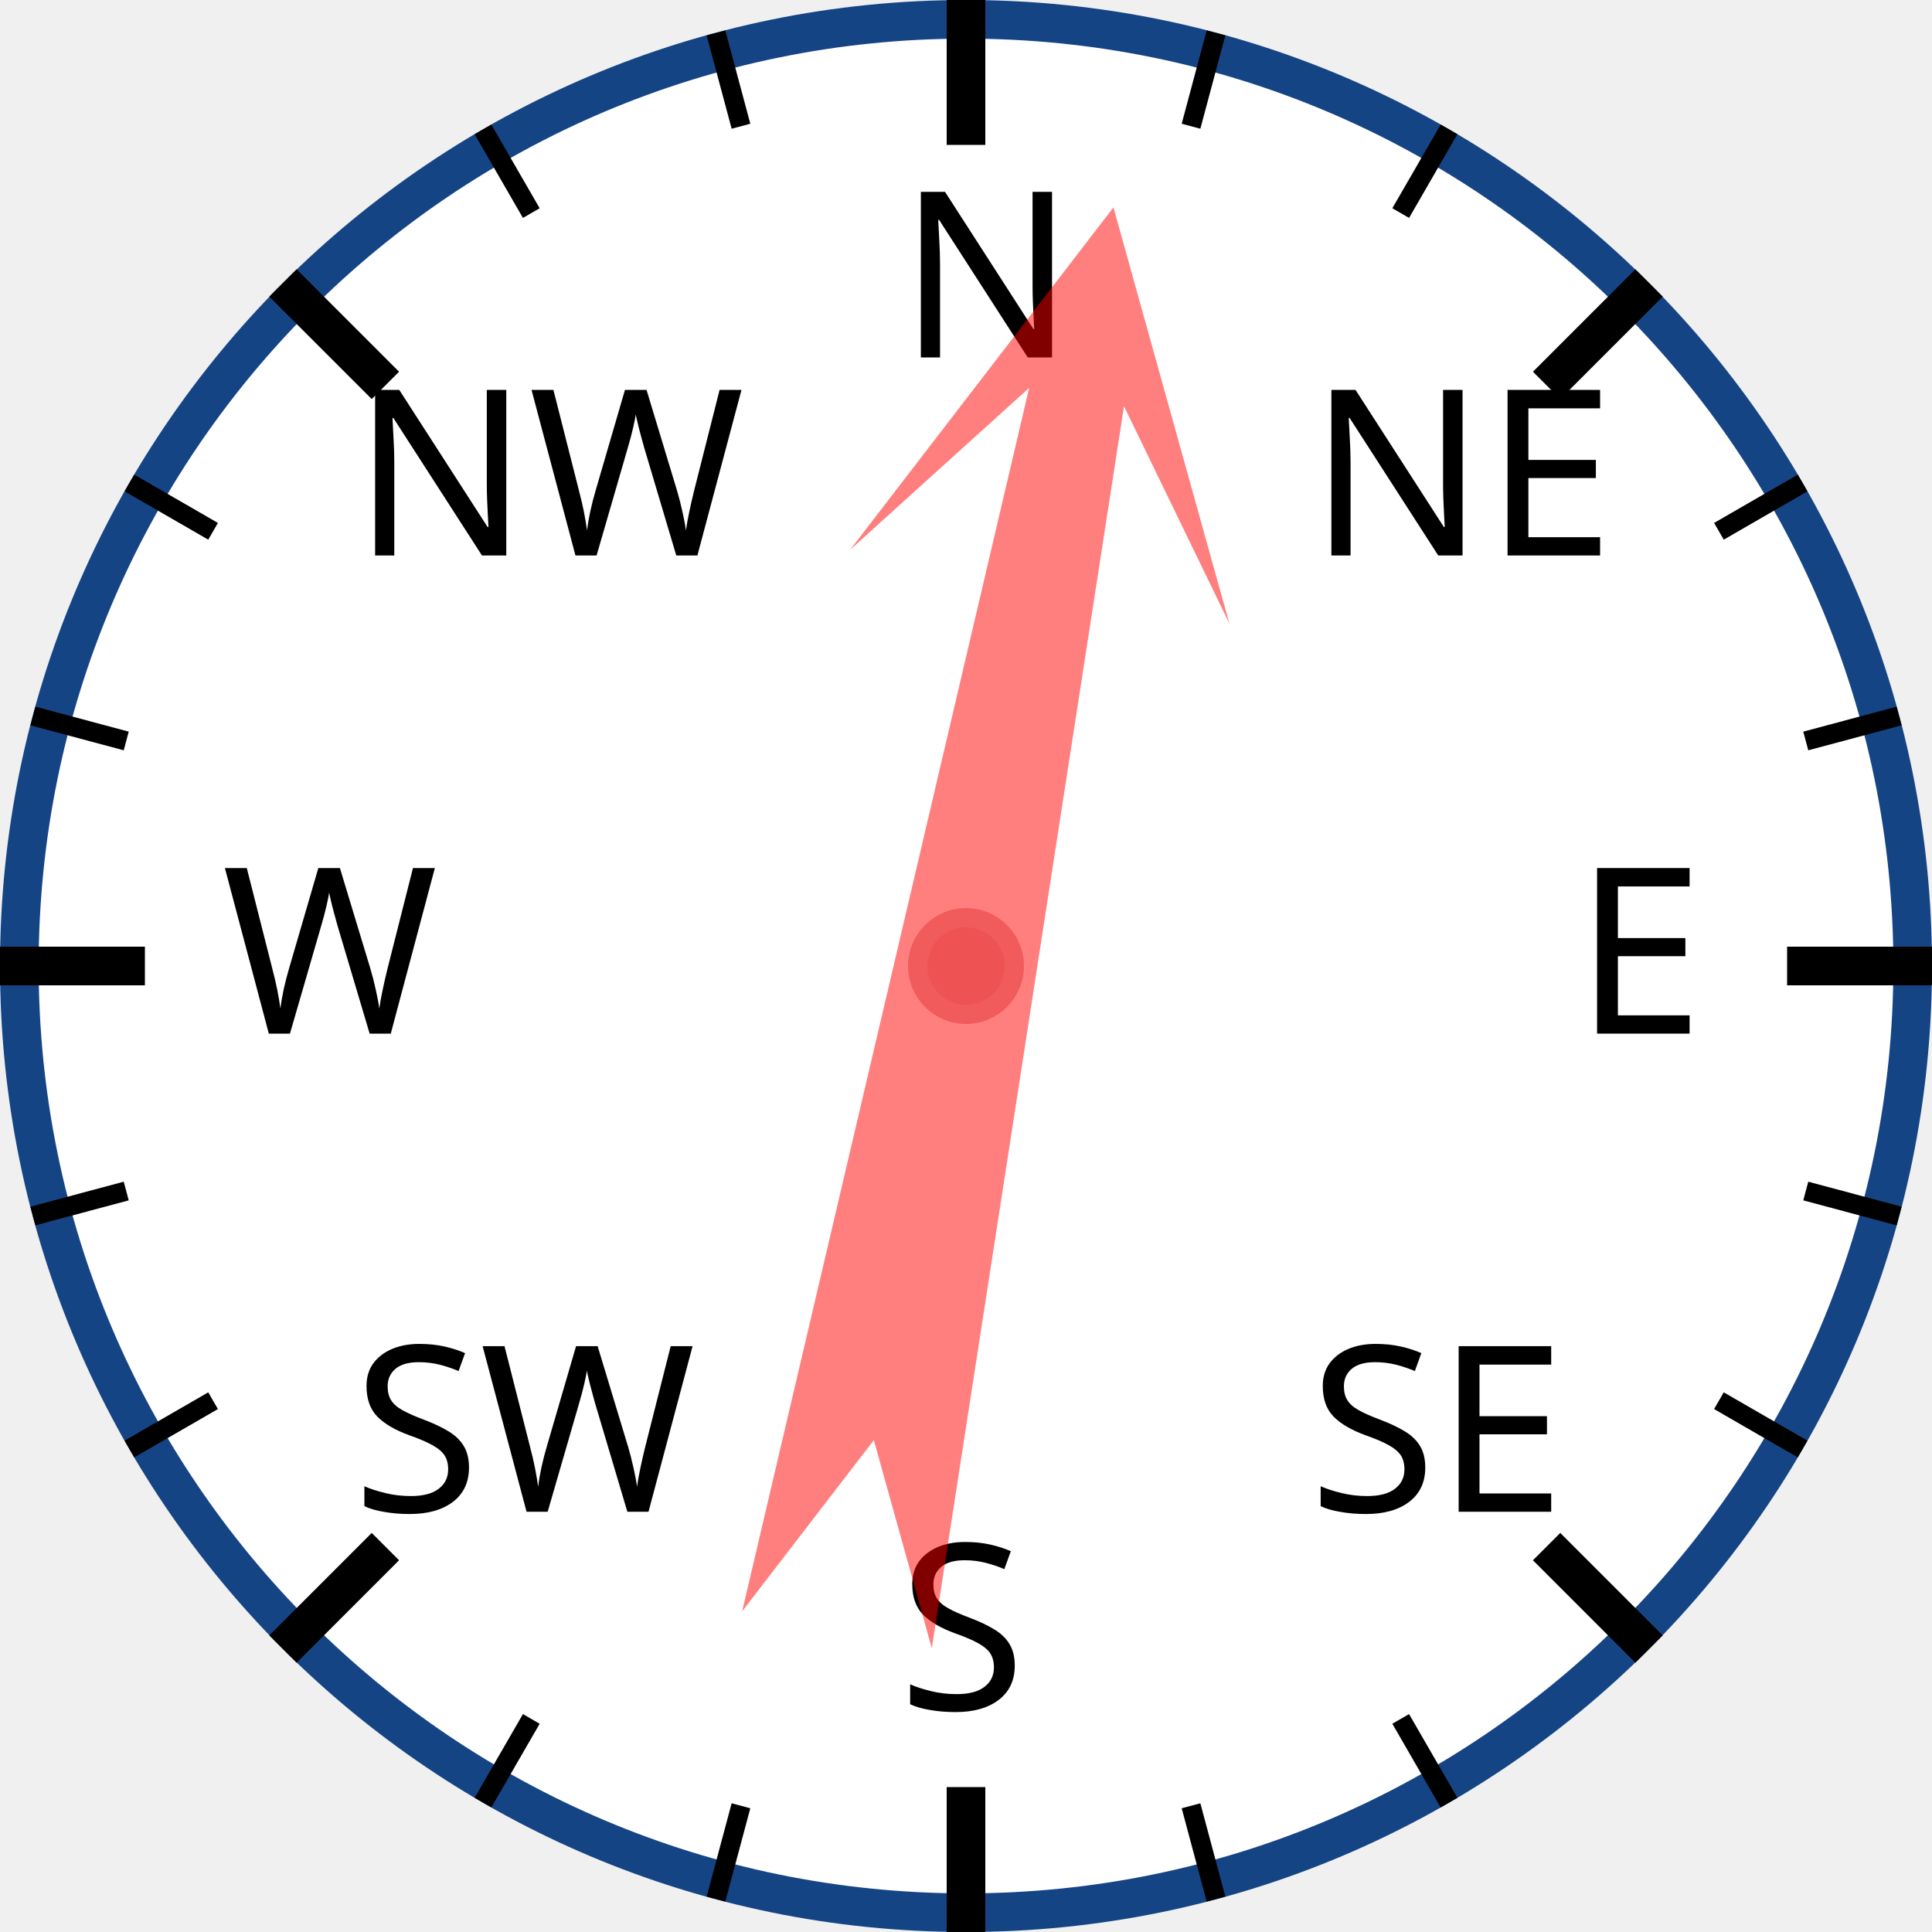
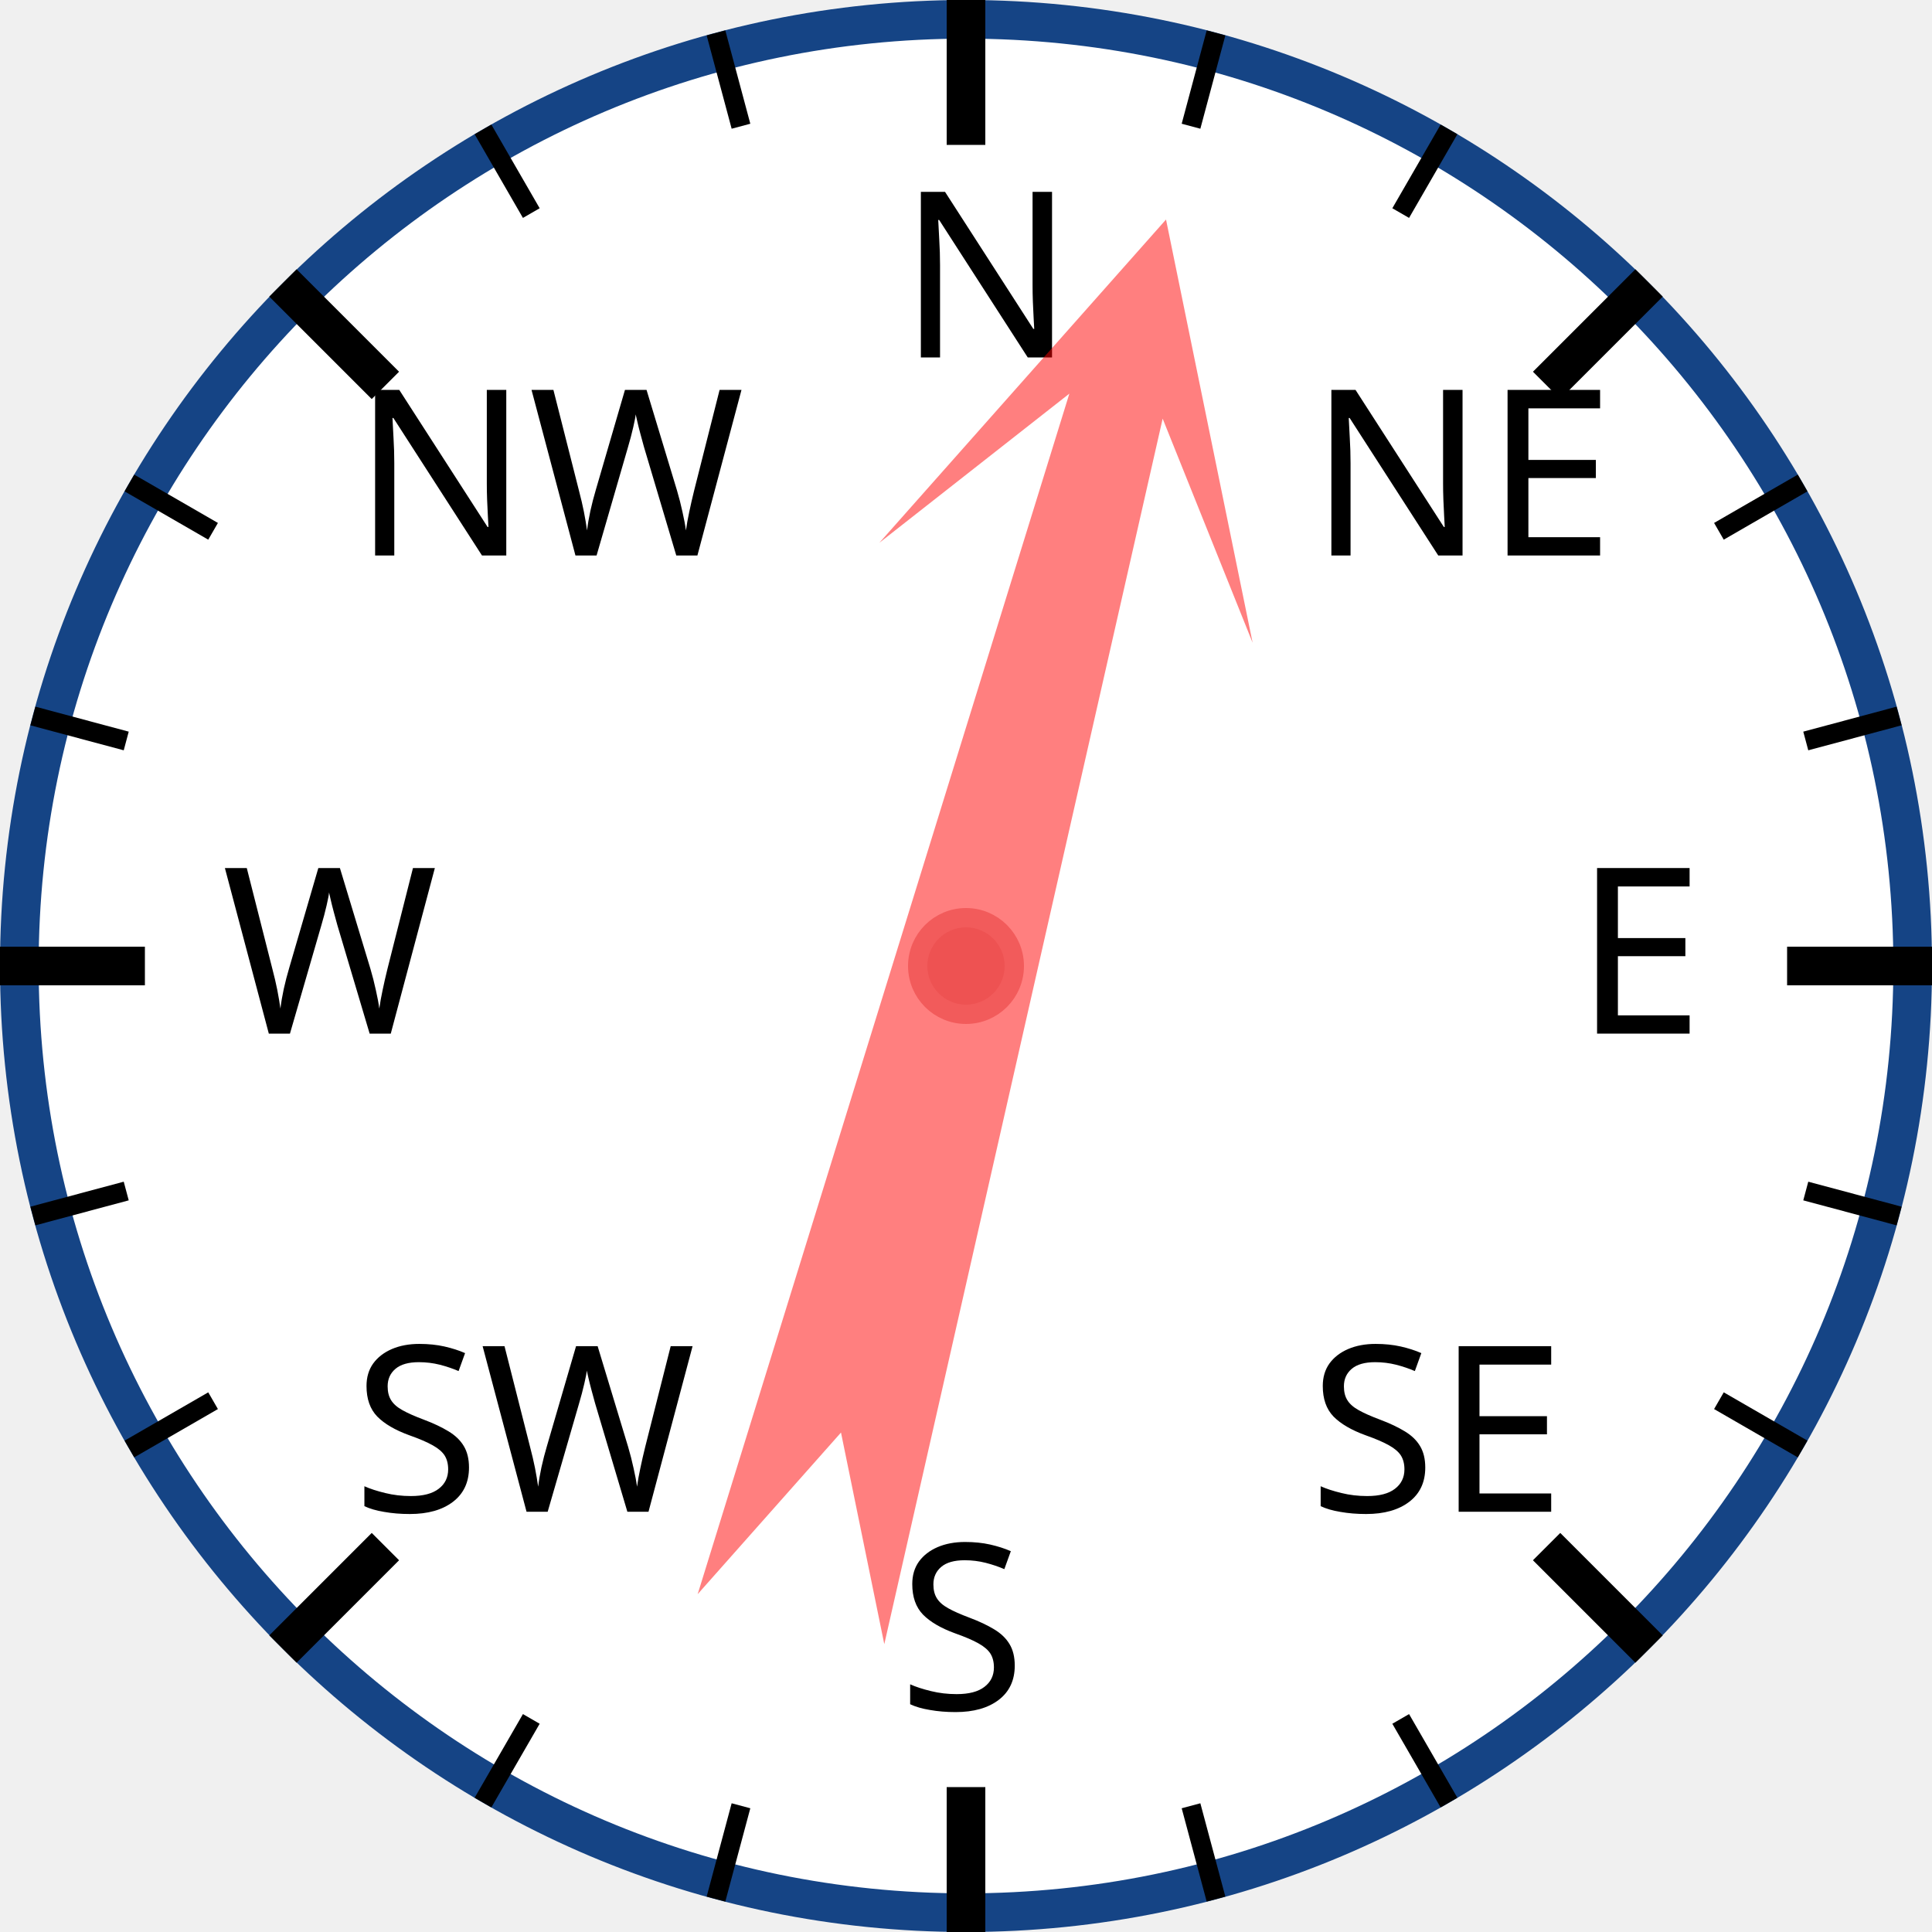
<svg xmlns="http://www.w3.org/2000/svg" width="120px" height="120px" viewBox="0 0 200 200">
  <circle cx="100" cy="100" r="98" style="fill: white; stroke: #154485; stroke-width: 4;" />
  <text x="93.0" y="37.0" style="font-family: sans-serif; font-size: 18pt;">N</text>
  <line x1="100.0" y1="0.0" x2="100.0" y2="15.0" style="stroke: black; stroke-width: 4;" />
  <line x1="74.118" y1="3.407" x2="76.706" y2="13.067" style="stroke: black; stroke-width: 2;" />
  <line x1="50" y1="13.397" x2="55" y2="22.058" style="stroke: black; stroke-width: 2;" />
  <text x="36.503" y="57.503" style="font-family: sans-serif; font-size: 18pt;">NW</text>
  <line x1="29.289" y1="29.289" x2="39.896" y2="39.896" style="stroke: black; stroke-width: 4;" />
  <line x1="13.397" y1="50" x2="22.058" y2="55" style="stroke: black; stroke-width: 2;" />
  <line x1="3.407" y1="74.118" x2="13.067" y2="76.706" style="stroke: black; stroke-width: 2;" />
  <text x="23.0" y="107.0" style="font-family: sans-serif; font-size: 18pt;">W</text>
  <line x1="0.0" y1="100.0" x2="15.0" y2="100.0" style="stroke: black; stroke-width: 4;" />
  <line x1="3.407" y1="125.882" x2="13.067" y2="123.294" style="stroke: black; stroke-width: 2;" />
  <line x1="13.397" y1="150" x2="22.058" y2="145" style="stroke: black; stroke-width: 2;" />
  <text x="36.503" y="156.497" style="font-family: sans-serif; font-size: 18pt;">SW</text>
  <line x1="29.289" y1="170.711" x2="39.896" y2="160.104" style="stroke: black; stroke-width: 4;" />
  <line x1="50" y1="186.603" x2="55" y2="177.942" style="stroke: black; stroke-width: 2;" />
  <line x1="74.118" y1="196.593" x2="76.706" y2="186.933" style="stroke: black; stroke-width: 2;" />
  <text x="93" y="177.0" style="font-family: sans-serif; font-size: 18pt;">S</text>
  <line x1="100" y1="200.0" x2="100" y2="185.0" style="stroke: black; stroke-width: 4;" />
  <line x1="125.882" y1="196.593" x2="123.294" y2="186.933" style="stroke: black; stroke-width: 2;" />
  <line x1="150.0" y1="186.603" x2="145.0" y2="177.942" style="stroke: black; stroke-width: 2;" />
  <text x="135.497" y="156.497" style="font-family: sans-serif; font-size: 18pt;">SE</text>
  <line x1="170.711" y1="170.711" x2="160.104" y2="160.104" style="stroke: black; stroke-width: 4;" />
  <line x1="186.603" y1="150" x2="177.942" y2="145" style="stroke: black; stroke-width: 2;" />
  <line x1="196.593" y1="125.882" x2="186.933" y2="123.294" style="stroke: black; stroke-width: 2;" />
  <text x="163.0" y="107" style="font-family: sans-serif; font-size: 18pt;">E</text>
  <line x1="200.0" y1="100" x2="185.0" y2="100" style="stroke: black; stroke-width: 4;" />
  <line x1="196.593" y1="74.118" x2="186.933" y2="76.706" style="stroke: black; stroke-width: 2;" />
  <line x1="186.603" y1="50" x2="177.942" y2="55" style="stroke: black; stroke-width: 2;" />
  <text x="135.497" y="57.503" style="font-family: sans-serif; font-size: 18pt;">NE</text>
  <line x1="170.711" y1="29.289" x2="160.104" y2="39.896" style="stroke: black; stroke-width: 4;" />
  <line x1="150" y1="13.397" x2="145" y2="22.058" style="stroke: black; stroke-width: 2;" />
  <line x1="125.882" y1="3.407" x2="123.294" y2="13.067" style="stroke: black; stroke-width: 2;" />
-   <polygon points="100 20 120 60 105 40 110 170 100 150 90 170 95 40 80 60" style="fill: red; fill-opacity: 0.5;" transform="rotate(11,100,100)" />
+   <polygon points="100 20 120 60 105 40 110 170 100 150 90 170 95 40 80 60" style="fill: red; fill-opacity: 0.5;" transform="rotate(15,100,100)" />
  <circle cx="100" cy="100" r="5" style="fill: #EE5252; stroke: #F25B5B; stroke-width: 2;" />
</svg>
